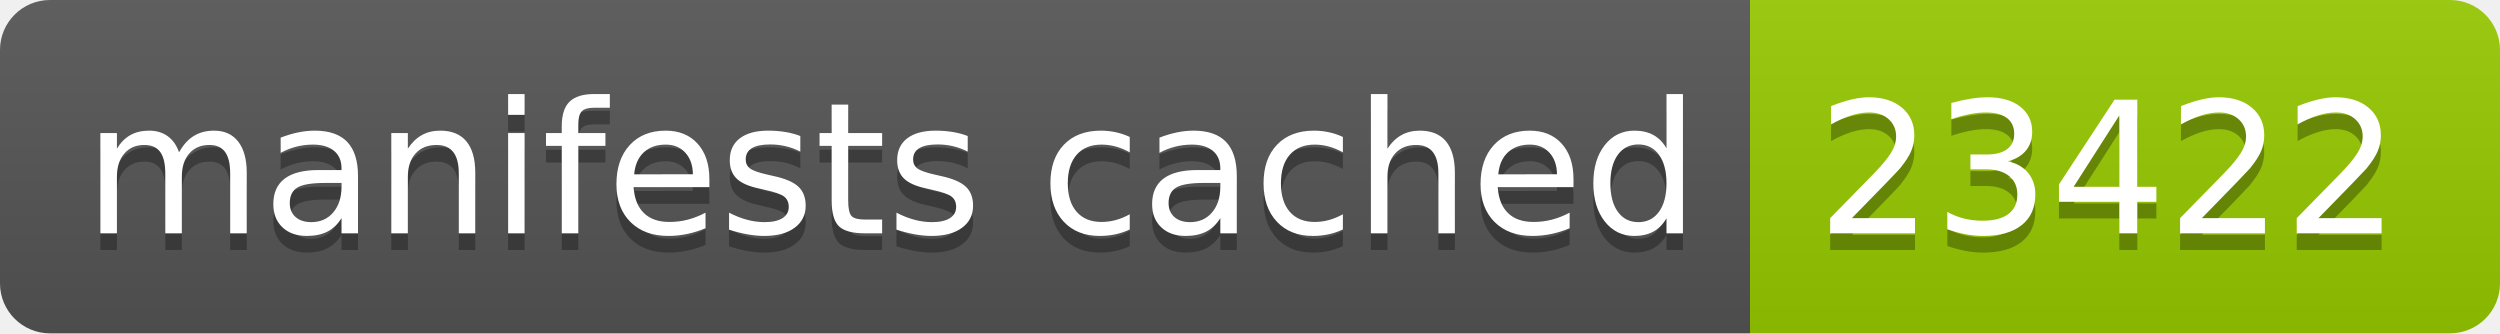
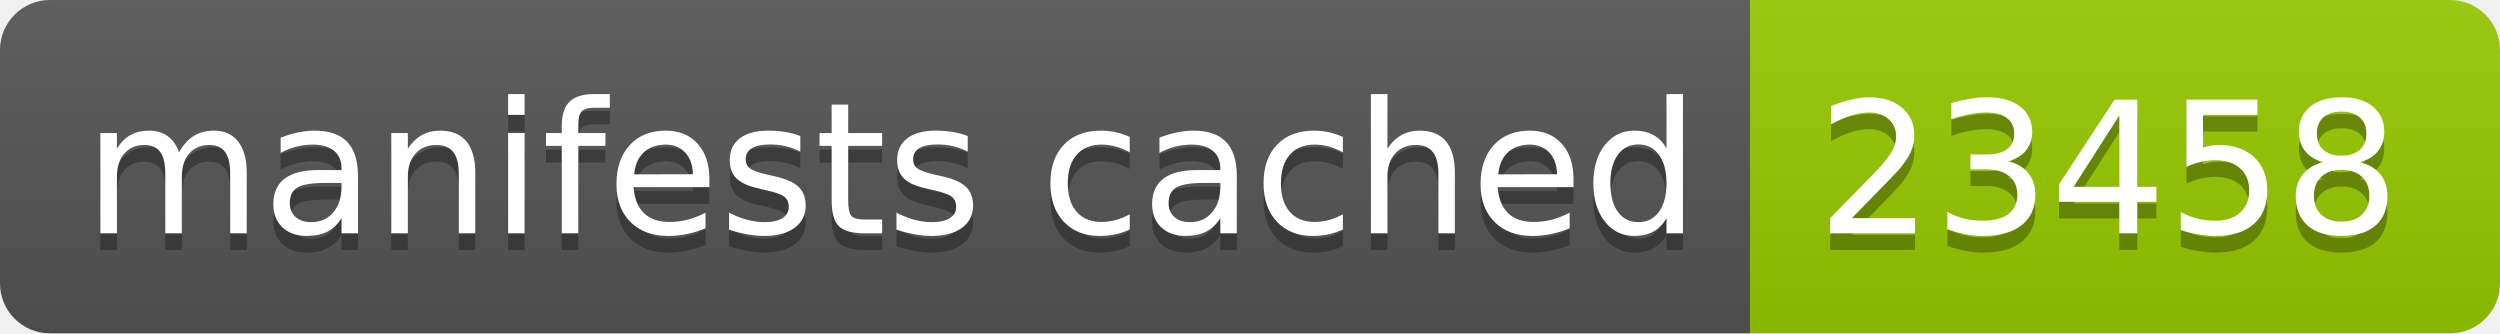
- <svg xmlns="http://www.w3.org/2000/svg" width="150" height="20" role="img" aria-label="manifests cached: 23422">
+ <svg xmlns="http://www.w3.org/2000/svg" width="150" height="20" role="img" aria-label="manifests cached: 23458">
  <linearGradient id="s" x2="0" y2="100%">
    <stop offset="0" stop-color="#bbb" stop-opacity=".1" />
    <stop offset="1" stop-opacity=".1" />
  </linearGradient>
  <clipPath id="r">
    <rect width="150" height="20" rx="3" fill="#fff" />
  </clipPath>
  <g clip-path="url(#r)">
    <rect width="105" height="20" fill="#555" />
    <rect x="105" width="45" height="20" fill="#97ca00" />
    <rect width="150" height="20" fill="url(#s)" />
  </g>
  <g fill="#fff" text-anchor="middle" font-family="Verdana,Geneva,DejaVu Sans,sans-serif" text-rendering="geometricPrecision" font-size="110">
    <text aria-hidden="true" x="535" y="150" fill="#010101" fill-opacity=".3" transform="scale(.1)" textLength="950">manifests cached</text>
    <text x="535" y="140" transform="scale(.1)" fill="#fff" textLength="950">manifests cached</text>
-     <text aria-hidden="true" x="1265" y="150" fill="#010101" fill-opacity=".3" transform="scale(.1)" textLength="350">23422</text>
-     <text x="1265" y="140" transform="scale(.1)" fill="#fff" textLength="350">23422</text>
+     <text aria-hidden="true" x="1265" y="150" fill="#010101" fill-opacity=".3" transform="scale(.1)" textLength="350">23458</text>
+     <text x="1265" y="140" transform="scale(.1)" fill="#fff" textLength="350">23458</text>
  </g>
</svg>
